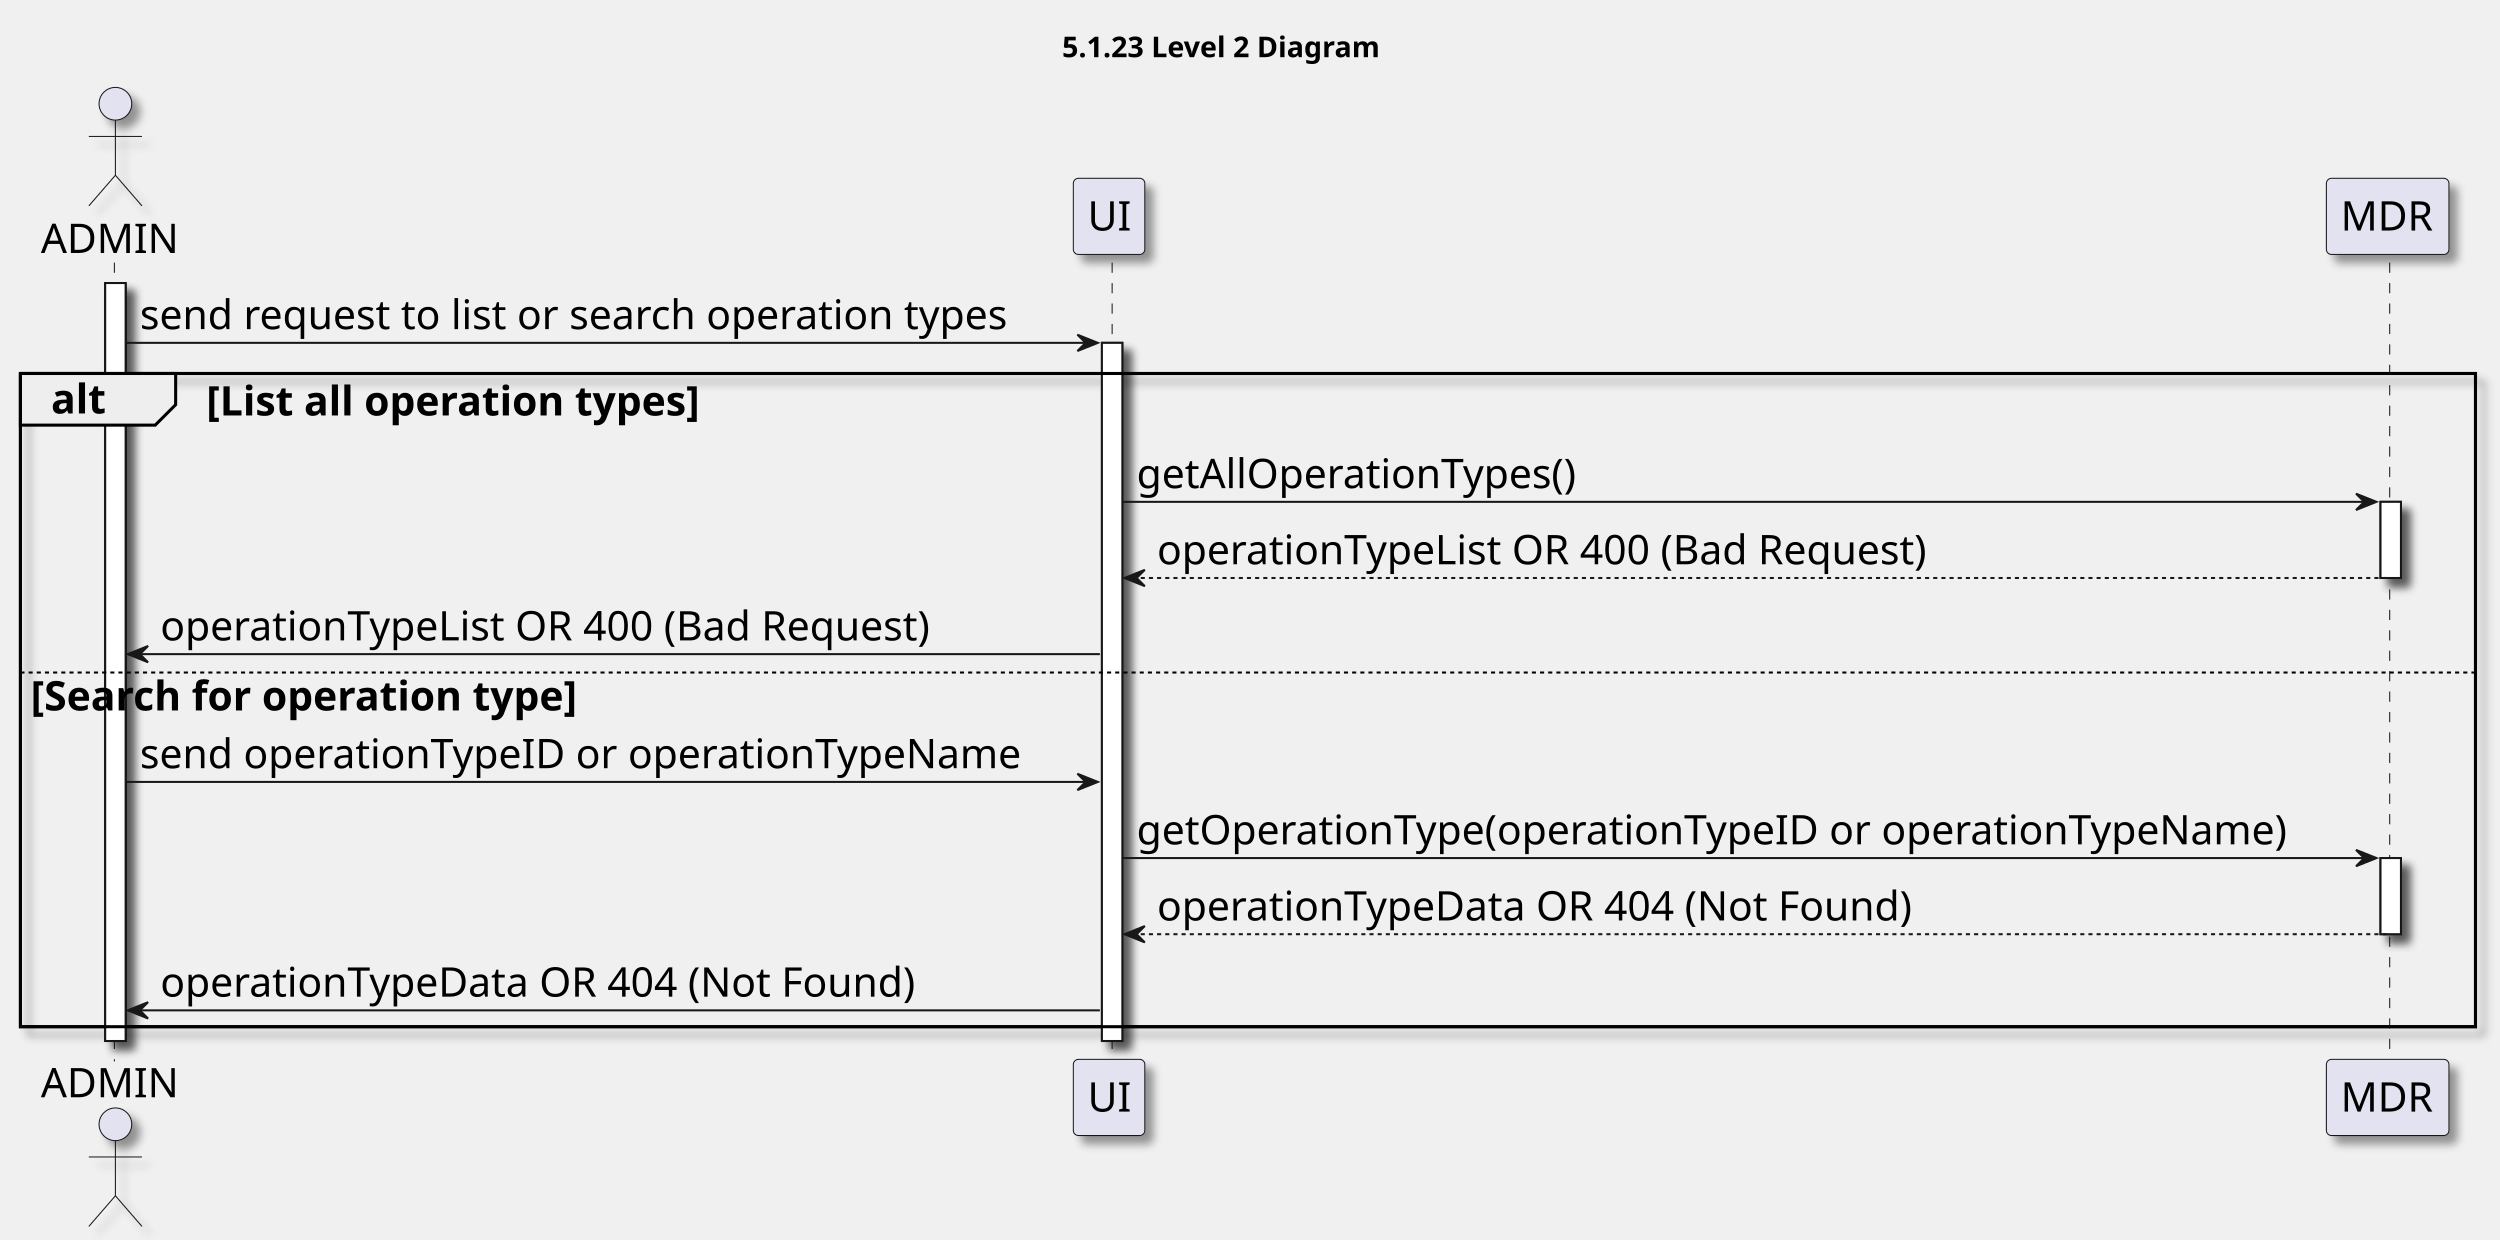
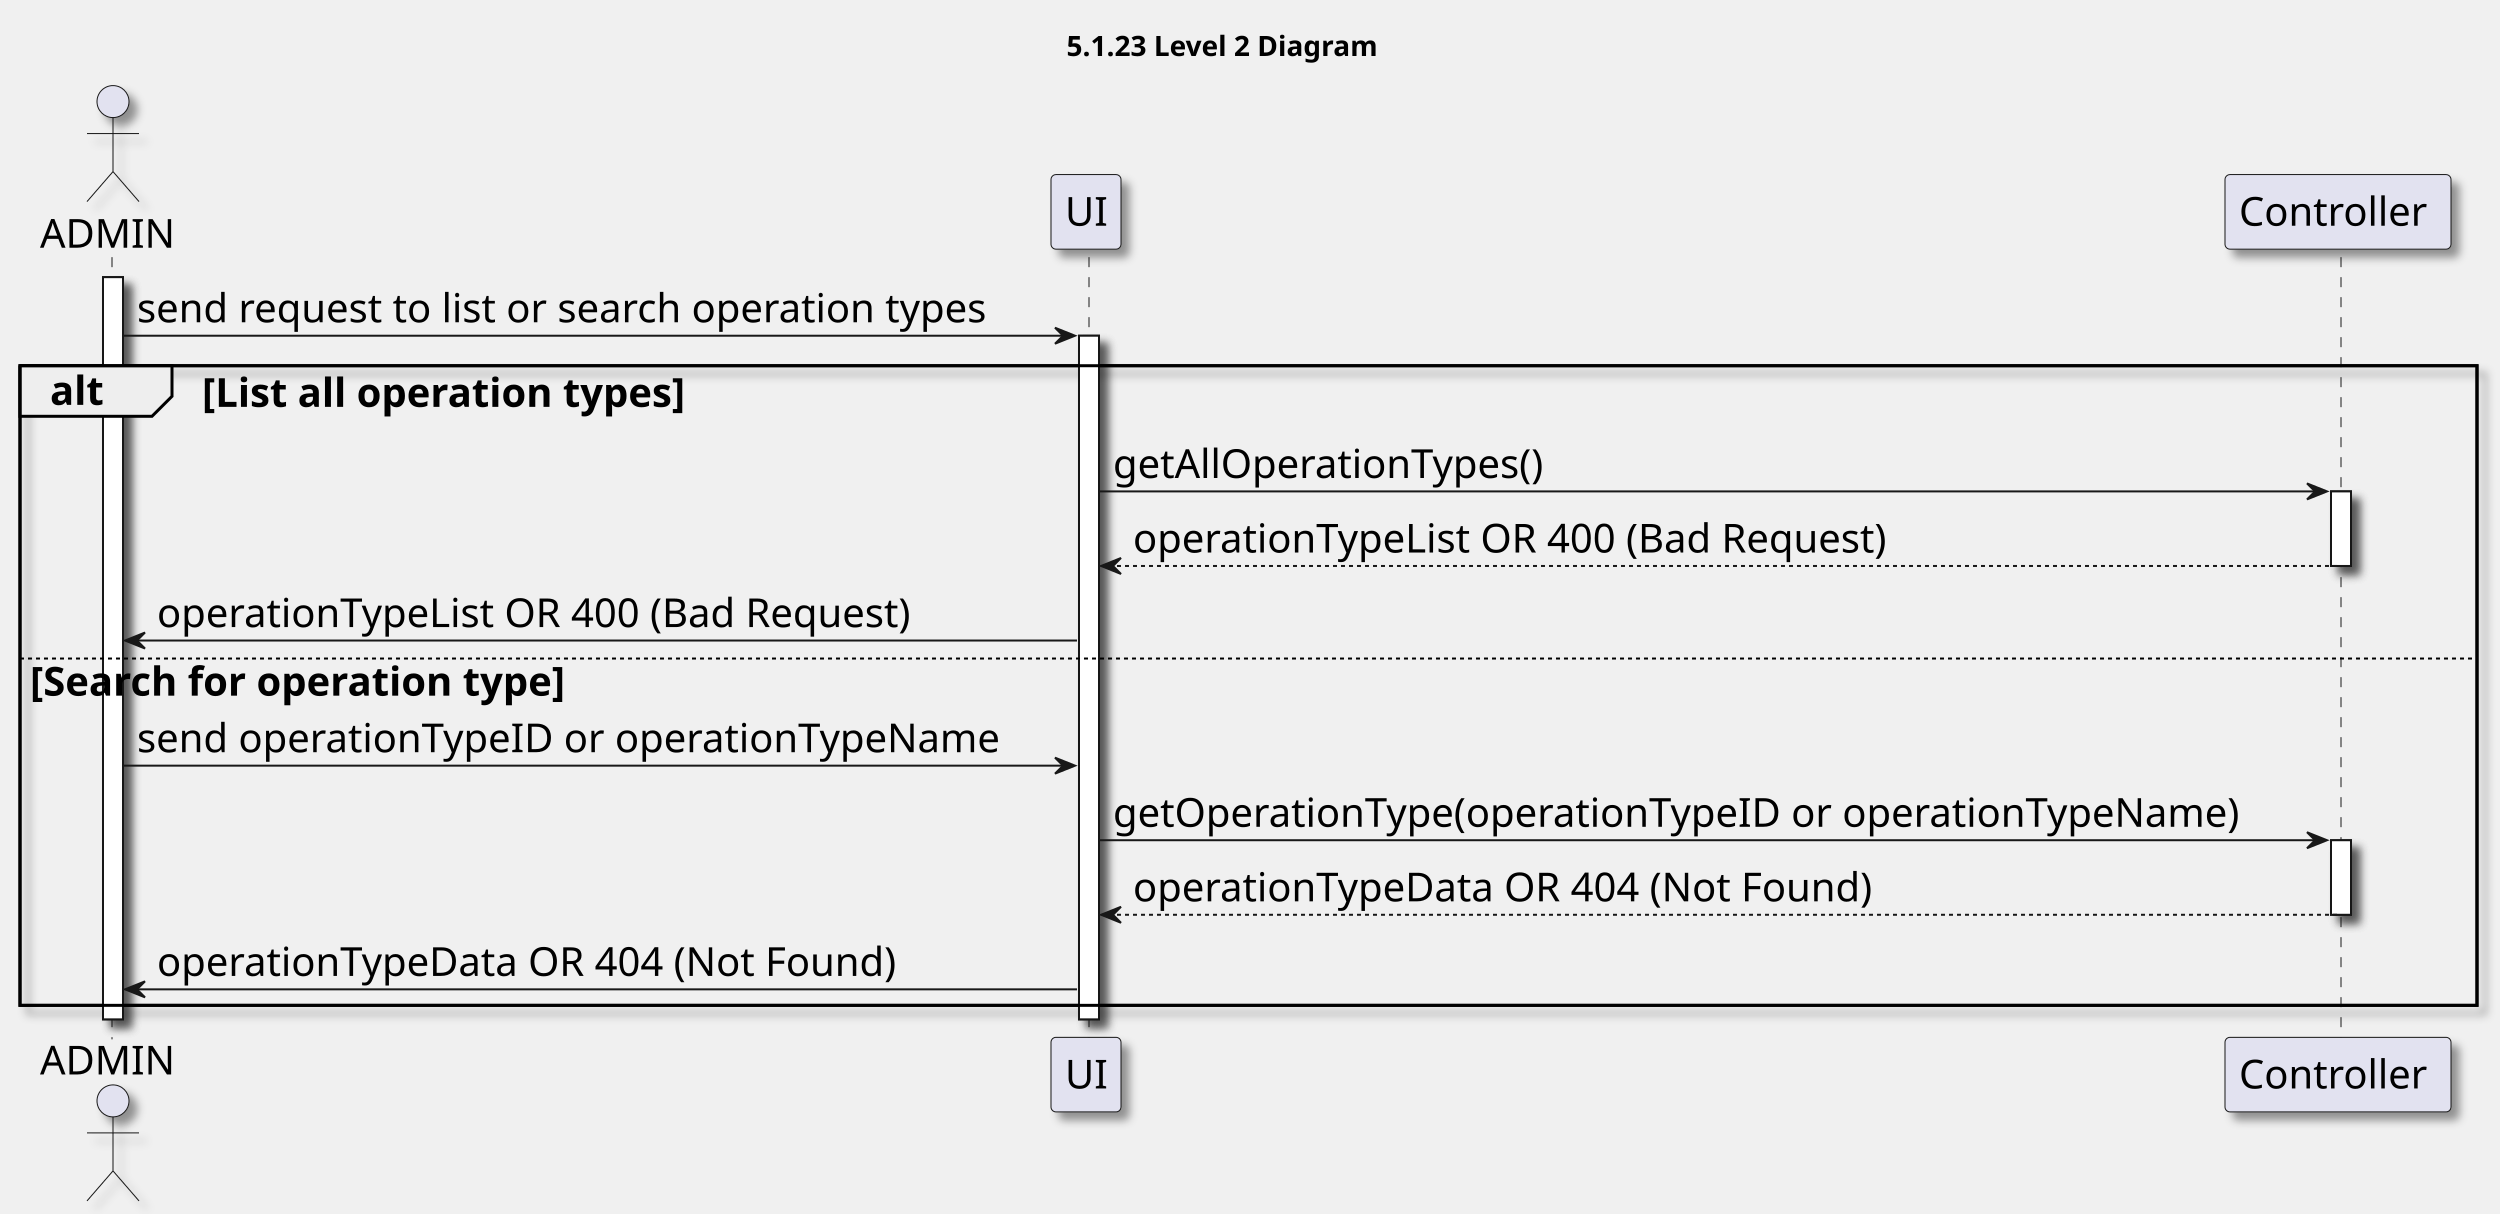
- <svg xmlns="http://www.w3.org/2000/svg" contentStyleType="text/css" height="607px" preserveAspectRatio="none" style="width:1224px;height:607px;background:#FFFFFF;" version="1.1" viewBox="0 0 1224 607" width="1224px" zoomAndPan="magnify">
+ <svg xmlns="http://www.w3.org/2000/svg" contentStyleType="text/css" height="607px" preserveAspectRatio="none" style="width:1250px;height:607px;background:#FFFFFF;" version="1.1" viewBox="0 0 1250 607" width="1250px" zoomAndPan="magnify">
  <defs>
-     <filter height="300%" id="f1jr4mdn2tmkq0" width="300%" x="-1" y="-1">
+     <filter height="300%" id="fzvu9yaxfw5cw" width="300%" x="-1" y="-1">
      <feGaussianBlur result="blurOut" stdDeviation="2.0" />
      <feColorMatrix in="blurOut" result="blurOut2" type="matrix" values="0 0 0 0 0 0 0 0 0 0 0 0 0 0 0 0 0 0 .4 0" />
      <feOffset dx="4.0" dy="4.0" in="blurOut2" result="blurOut3" />
      <feBlend in="SourceGraphic" in2="blurOut3" mode="normal" />
    </filter>
  </defs>
  <g>
-     <text fill="#000000" font-family="sans-serif" font-size="14" font-weight="bold" lengthAdjust="spacing" textLength="181" x="520" y="27.995">5.1.23 Level 2 Diagram</text>
-     <rect fill="#FFFFFF" filter="url(#f1jr4mdn2tmkq0)" height="371.094" style="stroke:#181818;stroke-width:1.0;" width="10" x="51.5" y="138.578" />
-     <rect fill="#FFFFFF" filter="url(#f1jr4mdn2tmkq0)" height="341.812" style="stroke:#181818;stroke-width:1.0;" width="10" x="539.5" y="167.859" />
-     <rect fill="#FFFFFF" filter="url(#f1jr4mdn2tmkq0)" height="37.281" style="stroke:#181818;stroke-width:1.0;" width="10" x="1165.5" y="245.703" />
-     <rect fill="#FFFFFF" filter="url(#f1jr4mdn2tmkq0)" height="37.281" style="stroke:#181818;stroke-width:1.0;" width="10" x="1165.5" y="420.109" />
-     <rect fill="none" filter="url(#f1jr4mdn2tmkq0)" height="319.812" style="stroke:#000000;stroke-width:1.5;" width="1202" x="10" y="182.859" />
+     <text fill="#000000" font-family="sans-serif" font-size="14" font-weight="bold" lengthAdjust="spacing" textLength="181" x="533.25" y="27.995">5.1.23 Level 2 Diagram</text>
+     <rect fill="#FFFFFF" filter="url(#fzvu9yaxfw5cw)" height="371.094" style="stroke:#181818;stroke-width:1.0;" width="10" x="51.5" y="138.578" />
+     <rect fill="#FFFFFF" filter="url(#fzvu9yaxfw5cw)" height="341.812" style="stroke:#181818;stroke-width:1.0;" width="10" x="539.5" y="167.859" />
+     <rect fill="#FFFFFF" filter="url(#fzvu9yaxfw5cw)" height="37.281" style="stroke:#181818;stroke-width:1.0;" width="10" x="1165.5" y="245.703" />
+     <rect fill="#FFFFFF" filter="url(#fzvu9yaxfw5cw)" height="37.281" style="stroke:#181818;stroke-width:1.0;" width="10" x="1165.5" y="420.109" />
+     <rect fill="none" filter="url(#fzvu9yaxfw5cw)" height="319.812" style="stroke:#000000;stroke-width:1.5;" width="1228.5" x="10" y="182.859" />
    <line style="stroke:#181818;stroke-width:0.5;stroke-dasharray:5.0,5.0;" x1="56" x2="56" y1="128.578" y2="519.672" />
    <line style="stroke:#181818;stroke-width:0.5;stroke-dasharray:5.0,5.0;" x1="544.5" x2="544.5" y1="128.578" y2="519.672" />
-     <line style="stroke:#181818;stroke-width:0.5;stroke-dasharray:5.0,5.0;" x1="1170" x2="1170" y1="128.578" y2="519.672" />
+     <line style="stroke:#181818;stroke-width:0.5;stroke-dasharray:5.0,5.0;" x1="1170.5" x2="1170.5" y1="128.578" y2="519.672" />
    <text fill="#000000" font-family="sans-serif" font-size="20" lengthAdjust="spacing" textLength="67" x="20" y="123.861">ADMIN</text>
-     <ellipse cx="56.5" cy="50.797" fill="#E2E2F0" filter="url(#f1jr4mdn2tmkq0)" rx="8" ry="8" style="stroke:#181818;stroke-width:0.5;" />
-     <path d="M56.5,58.797 L56.5,85.797 M43.5,66.797 L69.5,66.797 M56.5,85.797 L43.5,100.797 M56.5,85.797 L69.5,100.797 " fill="none" filter="url(#f1jr4mdn2tmkq0)" style="stroke:#181818;stroke-width:0.5;" />
+     <ellipse cx="56.5" cy="50.797" fill="#E2E2F0" filter="url(#fzvu9yaxfw5cw)" rx="8" ry="8" style="stroke:#181818;stroke-width:0.5;" />
+     <path d="M56.5,58.797 L56.5,85.797 M43.5,66.797 L69.5,66.797 M56.5,85.797 L43.5,100.797 M56.5,85.797 L69.5,100.797 " fill="none" filter="url(#fzvu9yaxfw5cw)" style="stroke:#181818;stroke-width:0.5;" />
    <text fill="#000000" font-family="sans-serif" font-size="20" lengthAdjust="spacing" textLength="67" x="20" y="537.236">ADMIN</text>
-     <ellipse cx="56.5" cy="550.453" fill="#E2E2F0" filter="url(#f1jr4mdn2tmkq0)" rx="8" ry="8" style="stroke:#181818;stroke-width:0.5;" />
-     <path d="M56.5,558.453 L56.5,585.453 M43.5,566.453 L69.5,566.453 M56.5,585.453 L43.5,600.453 M56.5,585.453 L69.5,600.453 " fill="none" filter="url(#f1jr4mdn2tmkq0)" style="stroke:#181818;stroke-width:0.5;" />
-     <rect fill="#E2E2F0" filter="url(#f1jr4mdn2tmkq0)" height="37.281" rx="2.5" ry="2.5" style="stroke:#181818;stroke-width:0.5;" width="35" x="525.5" y="87.297" />
+     <ellipse cx="56.5" cy="550.453" fill="#E2E2F0" filter="url(#fzvu9yaxfw5cw)" rx="8" ry="8" style="stroke:#181818;stroke-width:0.5;" />
+     <path d="M56.5,558.453 L56.5,585.453 M43.5,566.453 L69.5,566.453 M56.5,585.453 L43.5,600.453 M56.5,585.453 L69.5,600.453 " fill="none" filter="url(#fzvu9yaxfw5cw)" style="stroke:#181818;stroke-width:0.5;" />
+     <rect fill="#E2E2F0" filter="url(#fzvu9yaxfw5cw)" height="37.281" rx="2.5" ry="2.5" style="stroke:#181818;stroke-width:0.5;" width="35" x="525.5" y="87.297" />
    <text fill="#000000" font-family="sans-serif" font-size="20" lengthAdjust="spacing" textLength="21" x="532.5" y="112.861">UI</text>
-     <rect fill="#E2E2F0" filter="url(#f1jr4mdn2tmkq0)" height="37.281" rx="2.5" ry="2.5" style="stroke:#181818;stroke-width:0.5;" width="35" x="525.5" y="518.672" />
+     <rect fill="#E2E2F0" filter="url(#fzvu9yaxfw5cw)" height="37.281" rx="2.5" ry="2.5" style="stroke:#181818;stroke-width:0.5;" width="35" x="525.5" y="518.672" />
    <text fill="#000000" font-family="sans-serif" font-size="20" lengthAdjust="spacing" textLength="21" x="532.5" y="544.236">UI</text>
-     <rect fill="#E2E2F0" filter="url(#f1jr4mdn2tmkq0)" height="37.281" rx="2.5" ry="2.5" style="stroke:#181818;stroke-width:0.5;" width="60" x="1139" y="87.297" />
-     <text fill="#000000" font-family="sans-serif" font-size="20" lengthAdjust="spacing" textLength="46" x="1146" y="112.861">MDR</text>
-     <rect fill="#E2E2F0" filter="url(#f1jr4mdn2tmkq0)" height="37.281" rx="2.5" ry="2.5" style="stroke:#181818;stroke-width:0.5;" width="60" x="1139" y="518.672" />
-     <text fill="#000000" font-family="sans-serif" font-size="20" lengthAdjust="spacing" textLength="46" x="1146" y="544.236">MDR</text>
-     <rect fill="#FFFFFF" filter="url(#f1jr4mdn2tmkq0)" height="371.094" style="stroke:#181818;stroke-width:1.0;" width="10" x="51.5" y="138.578" />
-     <rect fill="#FFFFFF" filter="url(#f1jr4mdn2tmkq0)" height="341.812" style="stroke:#181818;stroke-width:1.0;" width="10" x="539.5" y="167.859" />
-     <rect fill="#FFFFFF" filter="url(#f1jr4mdn2tmkq0)" height="37.281" style="stroke:#181818;stroke-width:1.0;" width="10" x="1165.5" y="245.703" />
-     <rect fill="#FFFFFF" filter="url(#f1jr4mdn2tmkq0)" height="37.281" style="stroke:#181818;stroke-width:1.0;" width="10" x="1165.5" y="420.109" />
+     <rect fill="#E2E2F0" filter="url(#fzvu9yaxfw5cw)" height="37.281" rx="2.5" ry="2.5" style="stroke:#181818;stroke-width:0.5;" width="113" x="1112.5" y="87.297" />
+     <text fill="#000000" font-family="sans-serif" font-size="20" lengthAdjust="spacing" textLength="99" x="1119.5" y="112.861">Controller</text>
+     <rect fill="#E2E2F0" filter="url(#fzvu9yaxfw5cw)" height="37.281" rx="2.5" ry="2.5" style="stroke:#181818;stroke-width:0.5;" width="113" x="1112.5" y="518.672" />
+     <text fill="#000000" font-family="sans-serif" font-size="20" lengthAdjust="spacing" textLength="99" x="1119.5" y="544.236">Controller</text>
+     <rect fill="#FFFFFF" filter="url(#fzvu9yaxfw5cw)" height="371.094" style="stroke:#181818;stroke-width:1.0;" width="10" x="51.5" y="138.578" />
+     <rect fill="#FFFFFF" filter="url(#fzvu9yaxfw5cw)" height="341.812" style="stroke:#181818;stroke-width:1.0;" width="10" x="539.5" y="167.859" />
+     <rect fill="#FFFFFF" filter="url(#fzvu9yaxfw5cw)" height="37.281" style="stroke:#181818;stroke-width:1.0;" width="10" x="1165.5" y="245.703" />
+     <rect fill="#FFFFFF" filter="url(#fzvu9yaxfw5cw)" height="37.281" style="stroke:#181818;stroke-width:1.0;" width="10" x="1165.5" y="420.109" />
    <polygon fill="#181818" points="527.5,163.859,537.5,167.859,527.5,171.859,531.5,167.859" style="stroke:#181818;stroke-width:1.0;" />
    <line style="stroke:#181818;stroke-width:1.0;" x1="61.5" x2="533.5" y1="167.859" y2="167.859" />
    <text fill="#000000" font-family="sans-serif" font-size="20" lengthAdjust="spacing" textLength="452" x="68.5" y="161.143">send request to list or search operation types</text>
    <path d="M10,182.859 L86,182.859 L86,198.141 L76,208.141 L10,208.141 L10,182.859 " fill="#EEEEEE" style="stroke:#000000;stroke-width:1.5;" />
-     <rect fill="none" height="319.812" style="stroke:#000000;stroke-width:1.5;" width="1202" x="10" y="182.859" />
+     <rect fill="none" height="319.812" style="stroke:#000000;stroke-width:1.5;" width="1228.5" x="10" y="182.859" />
    <text fill="#000000" font-family="sans-serif" font-size="20" font-weight="bold" lengthAdjust="spacing" textLength="31" x="25" y="202.424">alt</text>
    <text fill="#000000" font-family="sans-serif" font-size="20" font-weight="bold" lengthAdjust="spacing" textLength="283" x="101" y="203.424">[List all operation types]</text>
    <polygon fill="#181818" points="1153.5,241.703,1163.5,245.703,1153.5,249.703,1157.5,245.703" style="stroke:#181818;stroke-width:1.0;" />
    <line style="stroke:#181818;stroke-width:1.0;" x1="549.5" x2="1159.5" y1="245.703" y2="245.703" />
    <text fill="#000000" font-family="sans-serif" font-size="20" lengthAdjust="spacing" textLength="233" x="556.5" y="238.986">getAllOperationTypes()</text>
    <polygon fill="#181818" points="560.5,278.984,550.5,282.984,560.5,286.984,556.5,282.984" style="stroke:#181818;stroke-width:1.0;" />
    <line style="stroke:#181818;stroke-width:1.0;stroke-dasharray:2.0,2.0;" x1="554.5" x2="1169.5" y1="282.984" y2="282.984" />
    <text fill="#000000" font-family="sans-serif" font-size="20" lengthAdjust="spacing" textLength="409" x="566.5" y="276.268">operationTypeList OR 400 (Bad Request)</text>
    <polygon fill="#181818" points="72.5,316.266,62.5,320.266,72.5,324.266,68.5,320.266" style="stroke:#181818;stroke-width:1.0;" />
    <line style="stroke:#181818;stroke-width:1.0;" x1="66.5" x2="538.5" y1="320.266" y2="320.266" />
    <text fill="#000000" font-family="sans-serif" font-size="20" lengthAdjust="spacing" textLength="409" x="78.5" y="313.549">operationTypeList OR 400 (Bad Request)</text>
-     <line style="stroke:#000000;stroke-width:1.0;stroke-dasharray:2.0,2.0;" x1="10" x2="1212" y1="329.266" y2="329.266" />
+     <line style="stroke:#000000;stroke-width:1.0;stroke-dasharray:2.0,2.0;" x1="10" x2="1238.5" y1="329.266" y2="329.266" />
    <text fill="#000000" font-family="sans-serif" font-size="20" font-weight="bold" lengthAdjust="spacing" textLength="312" x="15" y="347.83">[Search for operation type]</text>
    <polygon fill="#181818" points="527.5,378.828,537.5,382.828,527.5,386.828,531.5,382.828" style="stroke:#181818;stroke-width:1.0;" />
    <line style="stroke:#181818;stroke-width:1.0;" x1="61.5" x2="533.5" y1="382.828" y2="382.828" />
    <text fill="#000000" font-family="sans-serif" font-size="20" lengthAdjust="spacing" textLength="454" x="68.5" y="376.111">send operationTypeID or operationTypeName</text>
    <polygon fill="#181818" points="1153.5,416.109,1163.5,420.109,1153.5,424.109,1157.5,420.109" style="stroke:#181818;stroke-width:1.0;" />
    <line style="stroke:#181818;stroke-width:1.0;" x1="549.5" x2="1159.5" y1="420.109" y2="420.109" />
    <text fill="#000000" font-family="sans-serif" font-size="20" lengthAdjust="spacing" textLength="597" x="556.5" y="413.393">getOperationType(operationTypeID or operationTypeName)</text>
    <polygon fill="#181818" points="560.5,453.391,550.5,457.391,560.5,461.391,556.5,457.391" style="stroke:#181818;stroke-width:1.0;" />
    <line style="stroke:#181818;stroke-width:1.0;stroke-dasharray:2.0,2.0;" x1="554.5" x2="1169.5" y1="457.391" y2="457.391" />
    <text fill="#000000" font-family="sans-serif" font-size="20" lengthAdjust="spacing" textLength="398" x="566.5" y="450.674">operationTypeData OR 404 (Not Found)</text>
    <polygon fill="#181818" points="72.5,490.672,62.5,494.672,72.5,498.672,68.5,494.672" style="stroke:#181818;stroke-width:1.0;" />
    <line style="stroke:#181818;stroke-width:1.0;" x1="66.5" x2="538.5" y1="494.672" y2="494.672" />
    <text fill="#000000" font-family="sans-serif" font-size="20" lengthAdjust="spacing" textLength="398" x="78.5" y="487.955">operationTypeData OR 404 (Not Found)</text>
  </g>
</svg>
